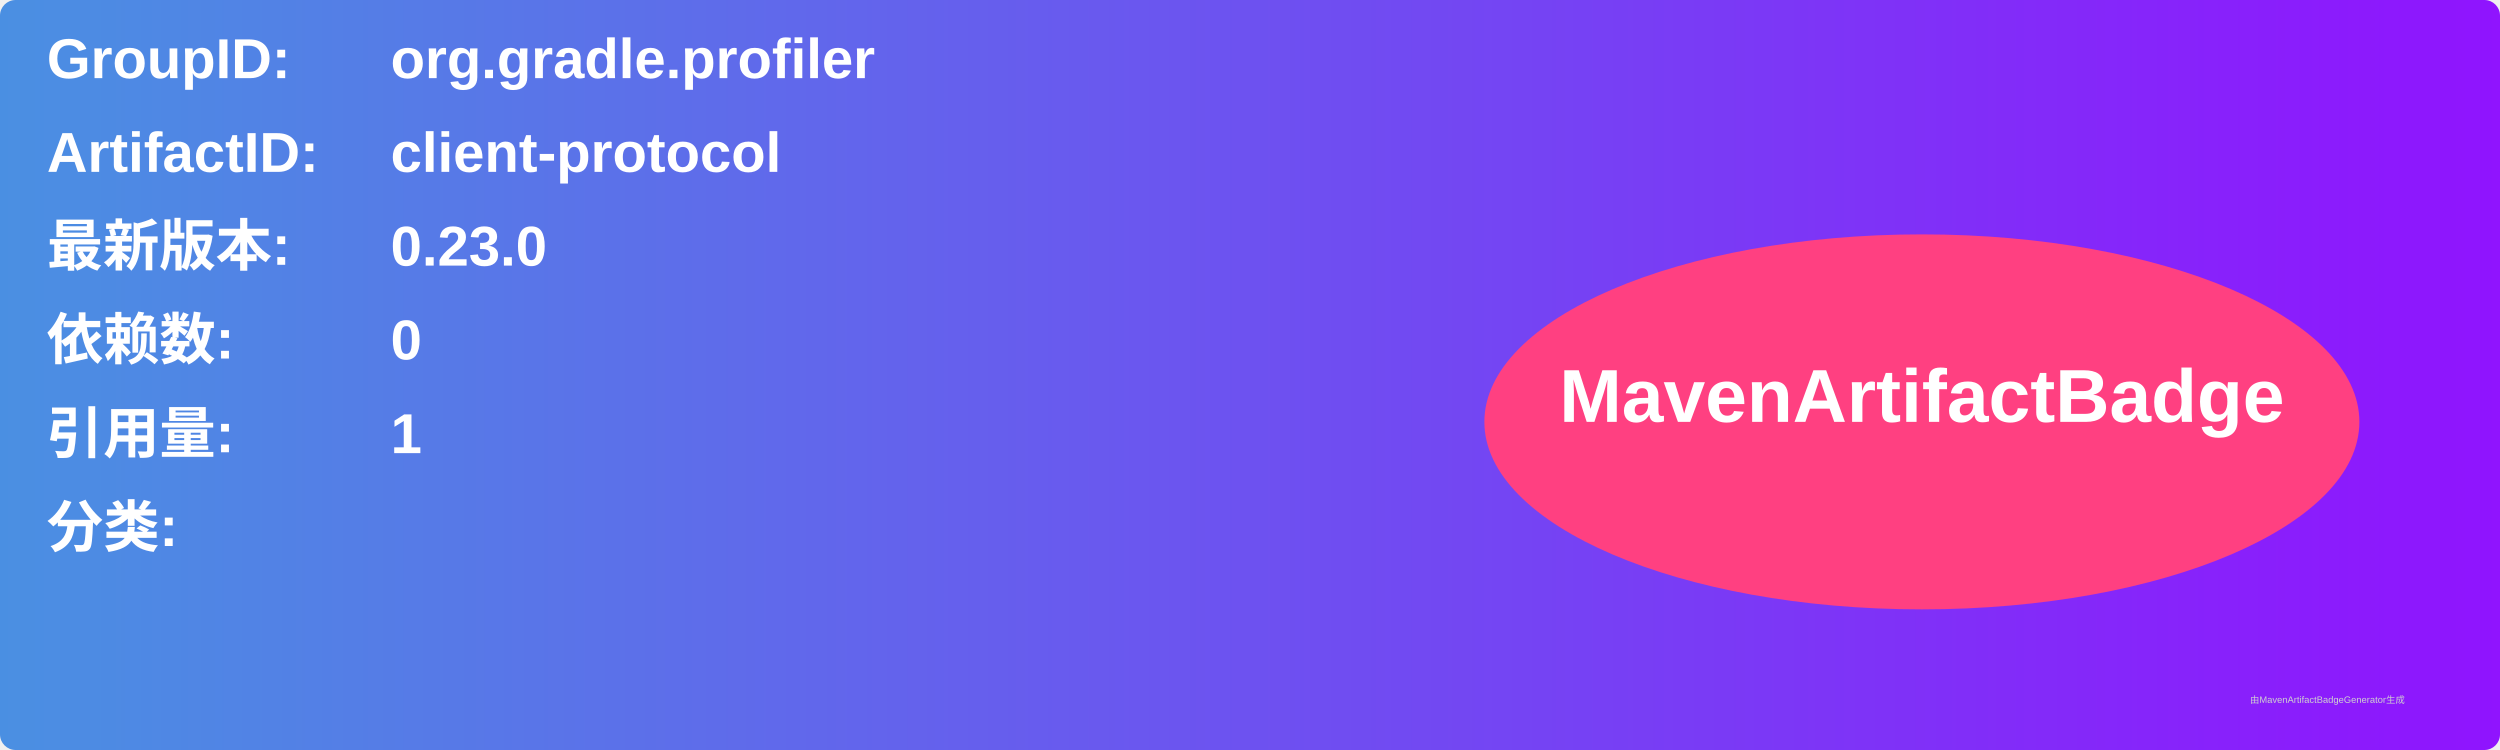
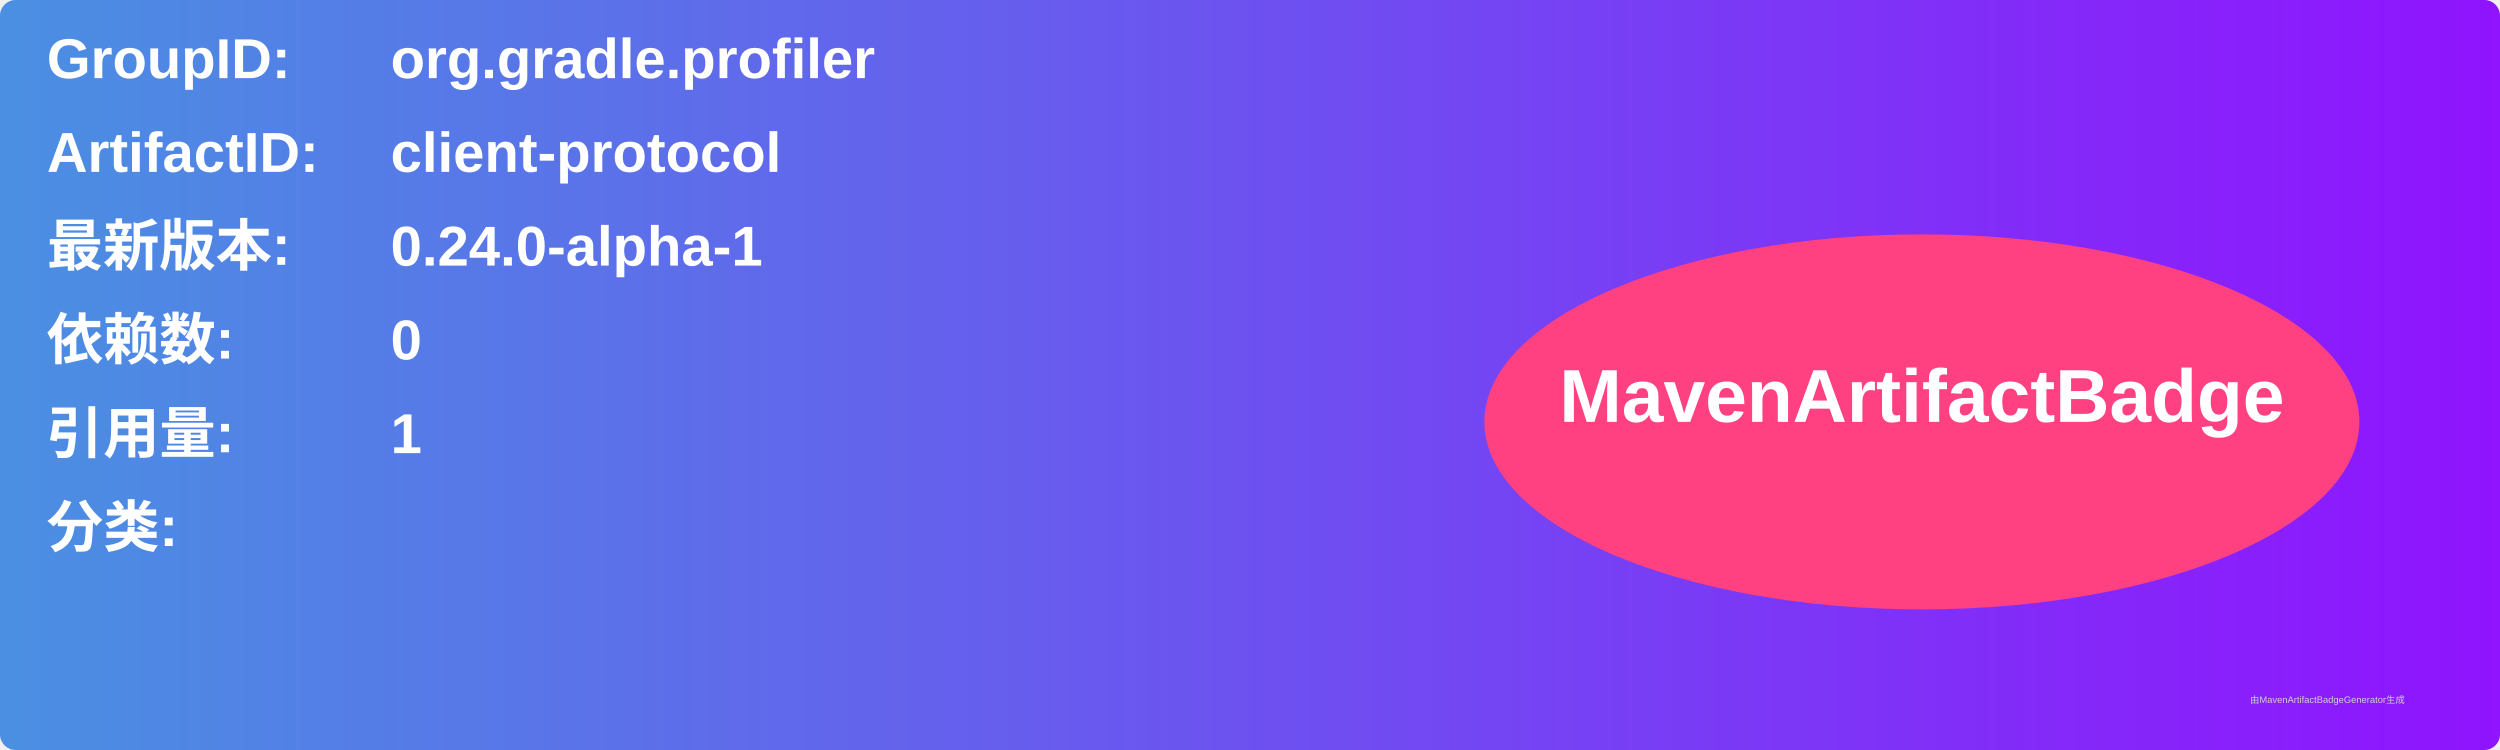
<svg xmlns="http://www.w3.org/2000/svg" width="800" height="240" viewBox="0 0 800 240">
  <linearGradient id="grad" x1="0%" y1="0%" x2="100%" y2="0%">
    <stop offset="0%" stop-color="#4a90e2" />
    <stop offset="100%" stop-color="#9013fe" />
  </linearGradient>
  <rect width="100%" height="100%" rx="5" ry="5" fill="url(#grad)" />
  <g transform="translate(15, 15)">
    <text x="0" y="10" font-family="Arial" font-size="18" fill="white" font-weight="bold" width="260">GroupID:</text>
    <text x="110" y="10" font-family="Arial" font-size="18" fill="white" font-weight="bold" width="460">org.gradle.profiler</text>
    <text x="0" y="40" font-family="Arial" font-size="18" fill="white" font-weight="bold" width="260">ArtifactID:</text>
    <text x="110" y="40" font-family="Arial" font-size="18" fill="white" font-weight="bold" width="460">client-protocol</text>
    <text x="0" y="70" font-family="Arial" font-size="18" fill="white" font-weight="bold">最新版本:</text>
    <text x="110" y="70" font-family="Arial" font-size="18" fill="white" font-weight="bold">
-       <tspan font-weight="bold">0.23.0</tspan>
+       <tspan font-weight="bold">0.24.0-alpha-1</tspan>
    </text>
    <text x="0" y="100" font-family="Arial" font-size="18" fill="white" font-weight="bold">依赖数: </text>
    <text x="110" y="100" font-family="Arial" font-size="18" fill="white">
      <tspan font-weight="bold">0</tspan>
    </text>
    <text x="0" y="130" font-family="Arial" font-size="18" fill="white" font-weight="bold">引用量: </text>
    <text x="110" y="130" font-family="Arial" font-size="18" fill="white">
      <tspan font-weight="bold">1</tspan>
    </text>
    <text x="0" y="160" font-family="Arial" font-size="18" fill="white" font-weight="bold">分类:</text>
    <text x="10" y="190" font-family="Arial" font-size="10" fill="white">
      <tspan font-weight="bold" />
    </text>
    <ellipse cx="600" cy="120" rx="140" ry="60" fill="#ff4081" />
    <text x="600" y="120" text-anchor="middle" font-family="Arial" font-size="24" fill="white" font-weight="bold">MavenArtifactBadge</text>
  </g>
  <text x="720" y="225" font-family="Arial" font-size="3" fill="#d0d0d0">由MavenArtifactBadgeGenerator生成</text>
</svg>
